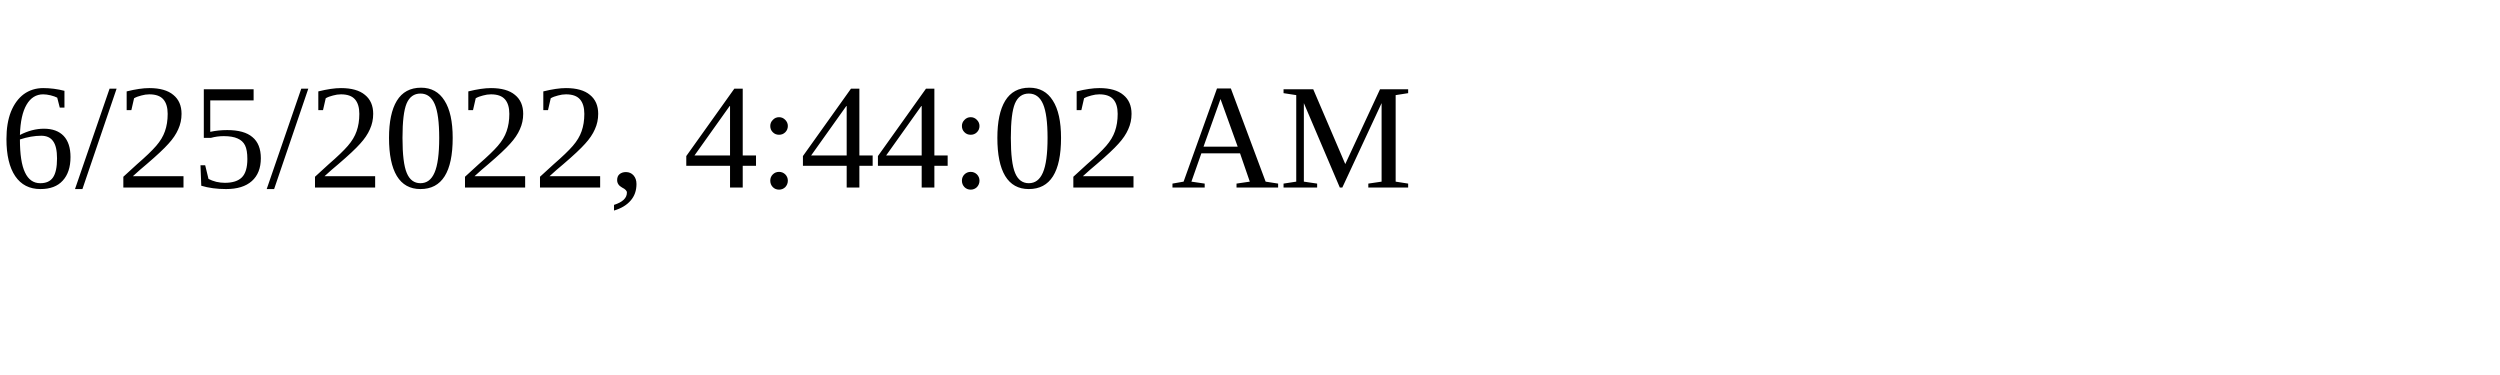
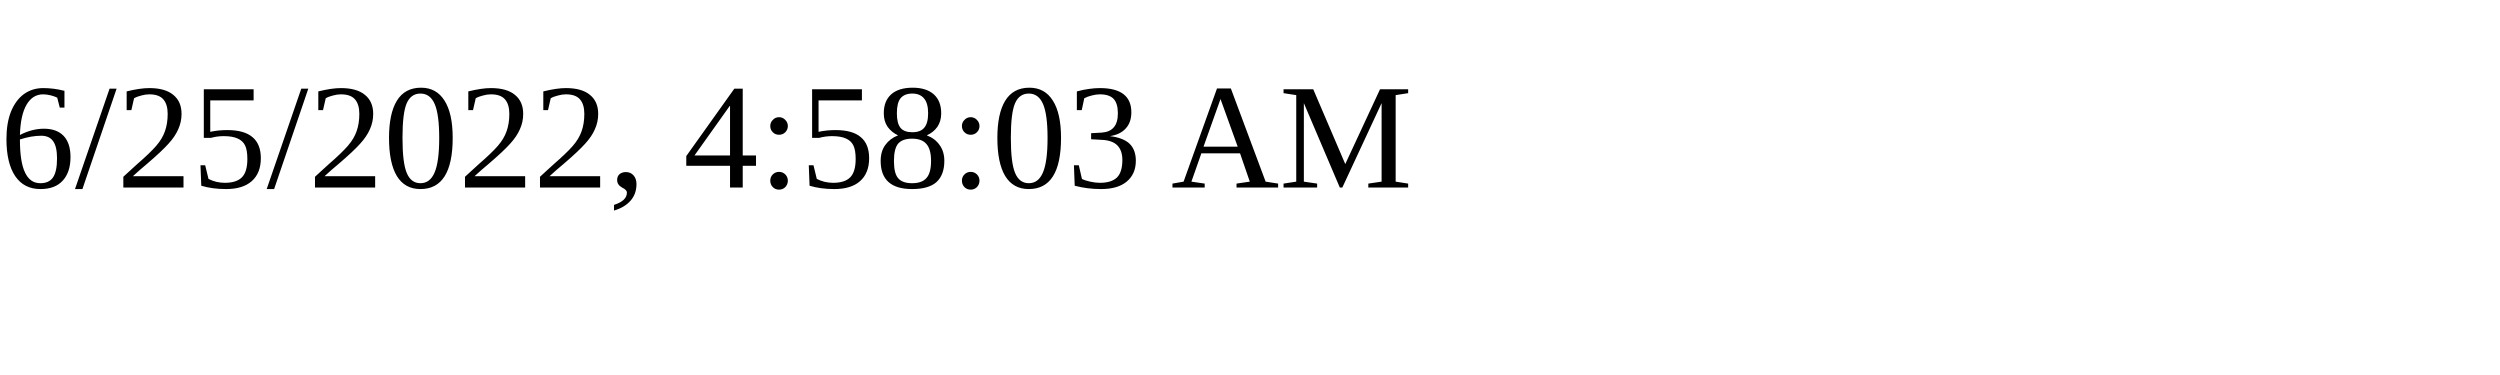
<svg xmlns="http://www.w3.org/2000/svg" height="30" width="200">
-   <text x="0" y="15">6/25/2022, 4:44:02 AM</text>
+   <text x="0" y="15">6/25/2022, 4:58:03 AM</text>
</svg>
